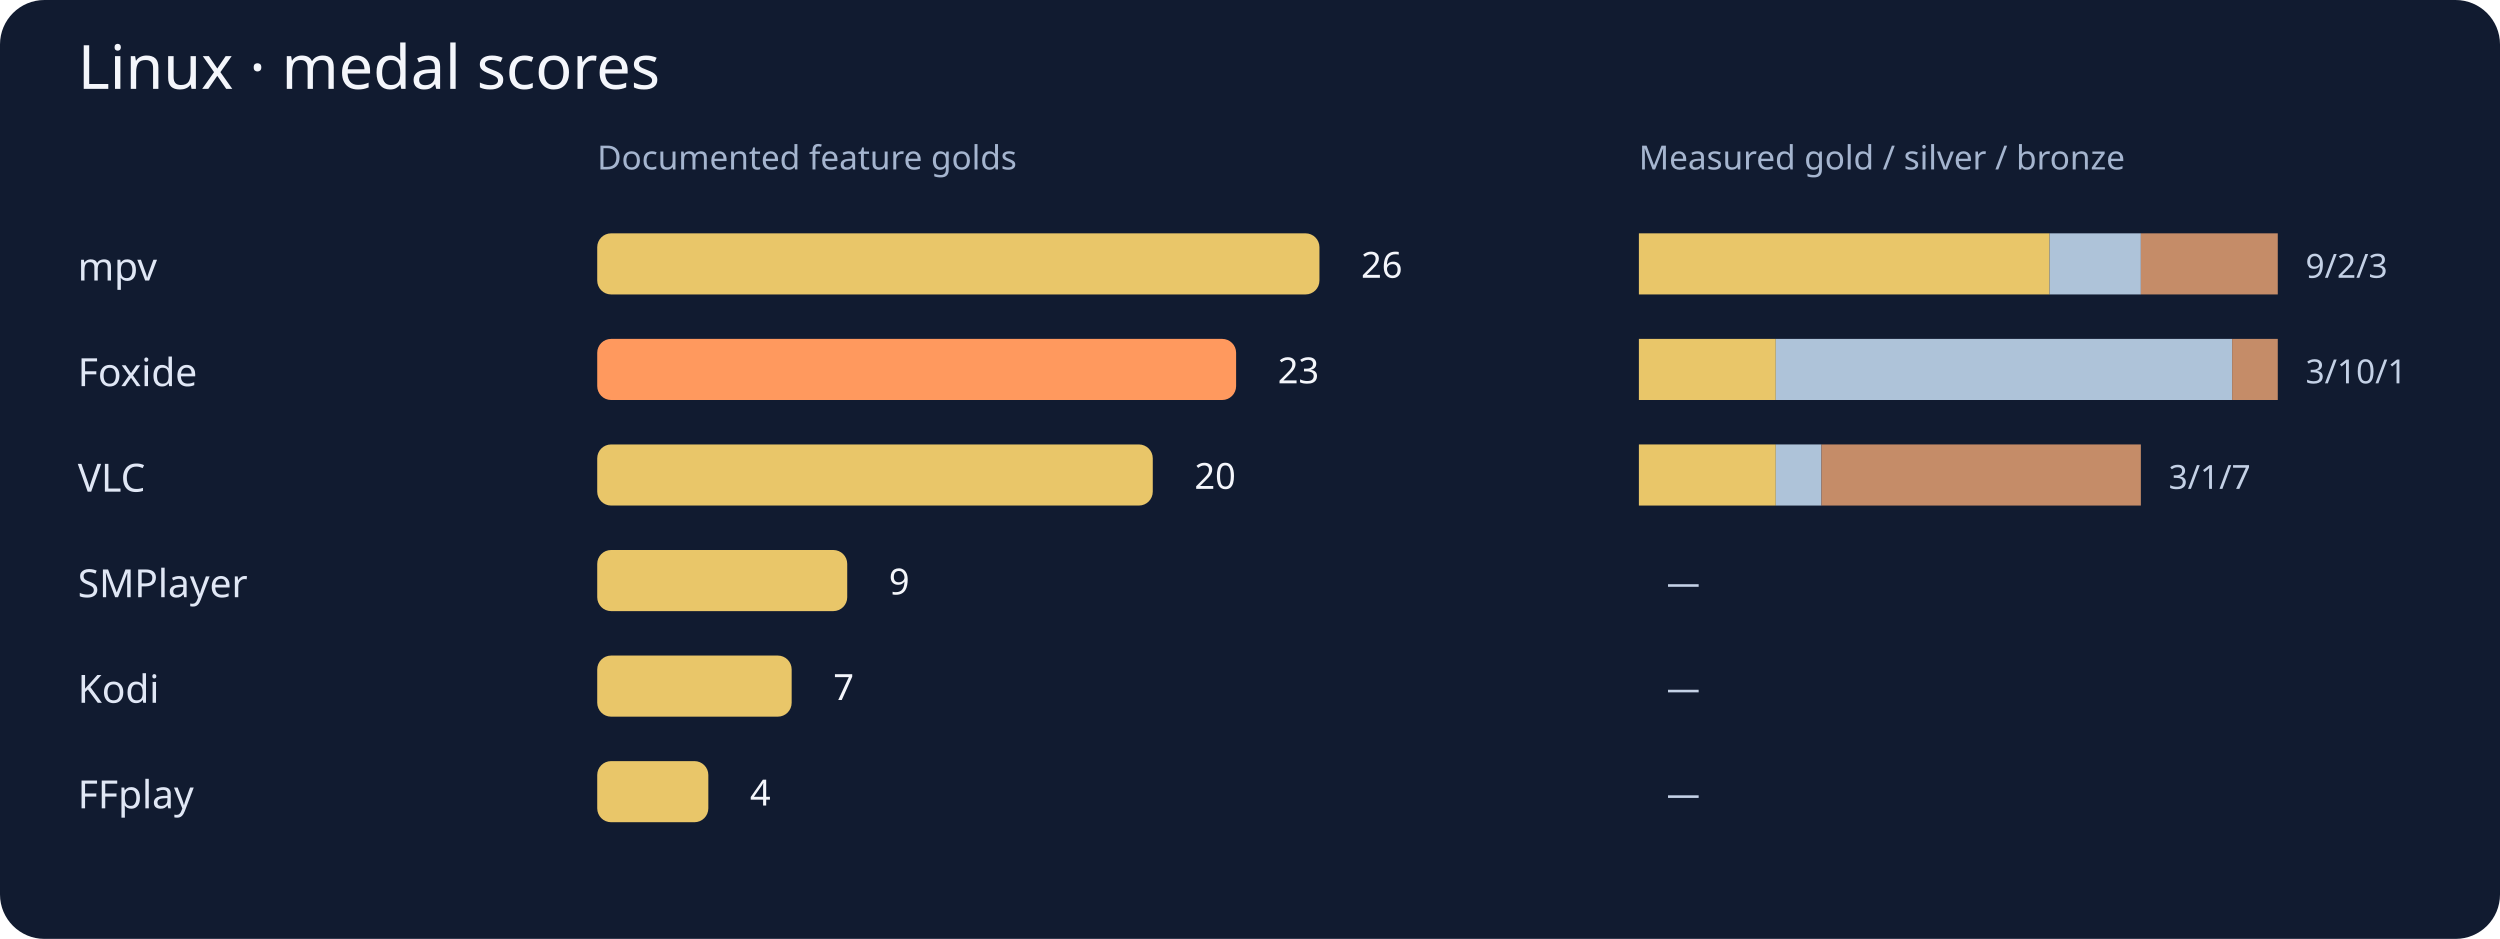
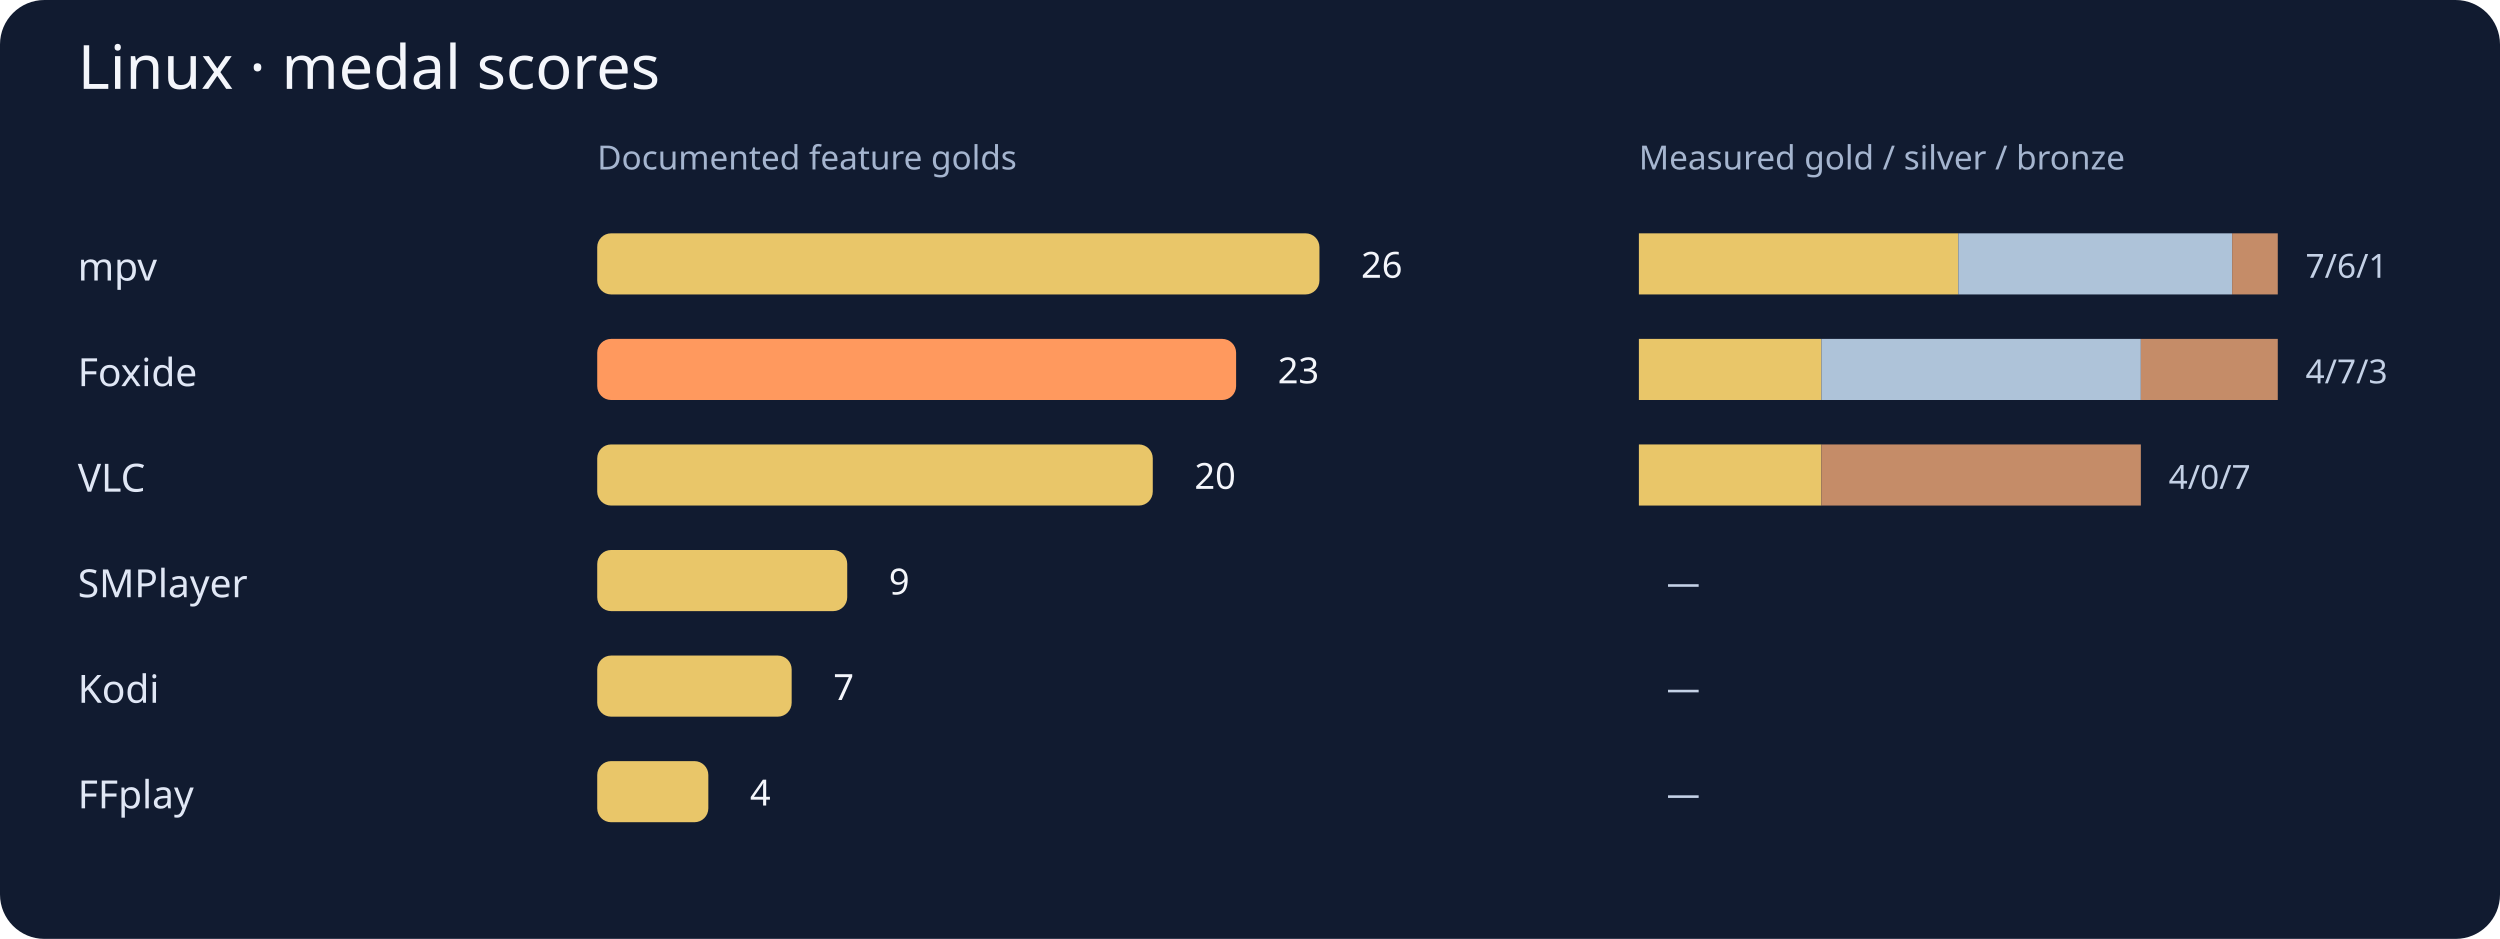
<svg xmlns="http://www.w3.org/2000/svg" viewBox="0 0 900 338" role="img" aria-labelledby="linux-chart-title linux-chart-desc">
  <rect width="900" height="338" rx="16" fill="#111b30" />
  <g font-family="system-ui,sans-serif">
    <text x="28" y="32" font-size="22" fill="#f4f6fb">Linux · medal scores</text>
    <text x="215" y="61" font-size="12" fill="#a5b5cf">Documented feature golds</text>
    <text x="590" y="61" font-size="12" fill="#a5b5cf">Measured gold / silver / bronze</text>
    <text x="28" y="101" fill="#e0e7f5" font-size="14">mpv</text>
    <rect x="215" y="84" width="260.00" height="22" rx="5" fill="#e9c669" />
    <text x="490.00" y="100" fill="#f4f6fb" font-size="13">26</text>
-     <rect x="590.00" y="84" width="147.86" height="22" fill="#e9c669" />
-     <rect x="737.86" y="84" width="32.86" height="22" fill="#aec3d9" />
-     <rect x="770.71" y="84" width="49.29" height="22" fill="#c58c68" />
-     <text x="830.00" y="100" fill="#c4d1e6" font-size="12">9/2/3</text>
+     <rect x="590.00" y="84" width="115.00" height="22" fill="#e9c669" />
+     <rect x="705.00" y="84" width="98.57" height="22" fill="#aec3d9" />
+     <rect x="803.57" y="84" width="16.43" height="22" fill="#c58c68" />
+     <text x="830.00" y="100" fill="#c4d1e6" font-size="12">7/6/1</text>
    <text x="28" y="139" fill="#e0e7f5" font-size="14">Foxide</text>
    <rect x="215" y="122" width="230.00" height="22" rx="5" fill="#ff995e" />
    <text x="460.00" y="138" fill="#f4f6fb" font-size="13">23</text>
-     <rect x="590.00" y="122" width="49.29" height="22" fill="#e9c669" />
-     <rect x="639.29" y="122" width="164.29" height="22" fill="#aec3d9" />
-     <rect x="803.57" y="122" width="16.43" height="22" fill="#c58c68" />
-     <text x="830.00" y="138" fill="#c4d1e6" font-size="12">3/10/1</text>
+     <rect x="590.00" y="122" width="65.71" height="22" fill="#e9c669" />
+     <rect x="655.71" y="122" width="115.00" height="22" fill="#aec3d9" />
+     <rect x="770.71" y="122" width="49.29" height="22" fill="#c58c68" />
+     <text x="830.00" y="138" fill="#c4d1e6" font-size="12">4/7/3</text>
    <text x="28" y="177" fill="#e0e7f5" font-size="14">VLC</text>
    <rect x="215" y="160" width="200.00" height="22" rx="5" fill="#e9c669" />
    <text x="430.00" y="176" fill="#f4f6fb" font-size="13">20</text>
-     <rect x="590.00" y="160" width="49.29" height="22" fill="#e9c669" />
-     <rect x="639.29" y="160" width="16.43" height="22" fill="#aec3d9" />
+     <rect x="590.00" y="160" width="65.71" height="22" fill="#e9c669" />
+     <rect x="655.71" y="160" width="0.00" height="22" fill="#aec3d9" />
    <rect x="655.71" y="160" width="115.00" height="22" fill="#c58c68" />
-     <text x="780.71" y="176" fill="#c4d1e6" font-size="12">3/1/7</text>
+     <text x="780.71" y="176" fill="#c4d1e6" font-size="12">4/0/7</text>
    <text x="28" y="215" fill="#e0e7f5" font-size="14">SMPlayer</text>
    <rect x="215" y="198" width="90.00" height="22" rx="5" fill="#e9c669" />
    <text x="320.00" y="214" fill="#f4f6fb" font-size="13">9</text>
    <rect x="590.00" y="198" width="0.00" height="22" fill="#e9c669" />
    <rect x="590.00" y="198" width="0.00" height="22" fill="#aec3d9" />
    <rect x="590.00" y="198" width="0.00" height="22" fill="#c58c68" />
    <text x="600.00" y="214" fill="#c4d1e6" font-size="12">—</text>
    <text x="28" y="253" fill="#e0e7f5" font-size="14">Kodi</text>
    <rect x="215" y="236" width="70.00" height="22" rx="5" fill="#e9c669" />
    <text x="300.00" y="252" fill="#f4f6fb" font-size="13">7</text>
    <rect x="590.00" y="236" width="0.00" height="22" fill="#e9c669" />
    <rect x="590.00" y="236" width="0.00" height="22" fill="#aec3d9" />
    <rect x="590.00" y="236" width="0.00" height="22" fill="#c58c68" />
    <text x="600.00" y="252" fill="#c4d1e6" font-size="12">—</text>
    <text x="28" y="291" fill="#e0e7f5" font-size="14">FFplay</text>
    <rect x="215" y="274" width="40.00" height="22" rx="5" fill="#e9c669" />
    <text x="270.00" y="290" fill="#f4f6fb" font-size="13">4</text>
    <rect x="590.00" y="274" width="0.00" height="22" fill="#e9c669" />
    <rect x="590.00" y="274" width="0.00" height="22" fill="#aec3d9" />
    <rect x="590.00" y="274" width="0.00" height="22" fill="#c58c68" />
    <text x="600.00" y="290" fill="#c4d1e6" font-size="12">—</text>
  </g>
</svg>
